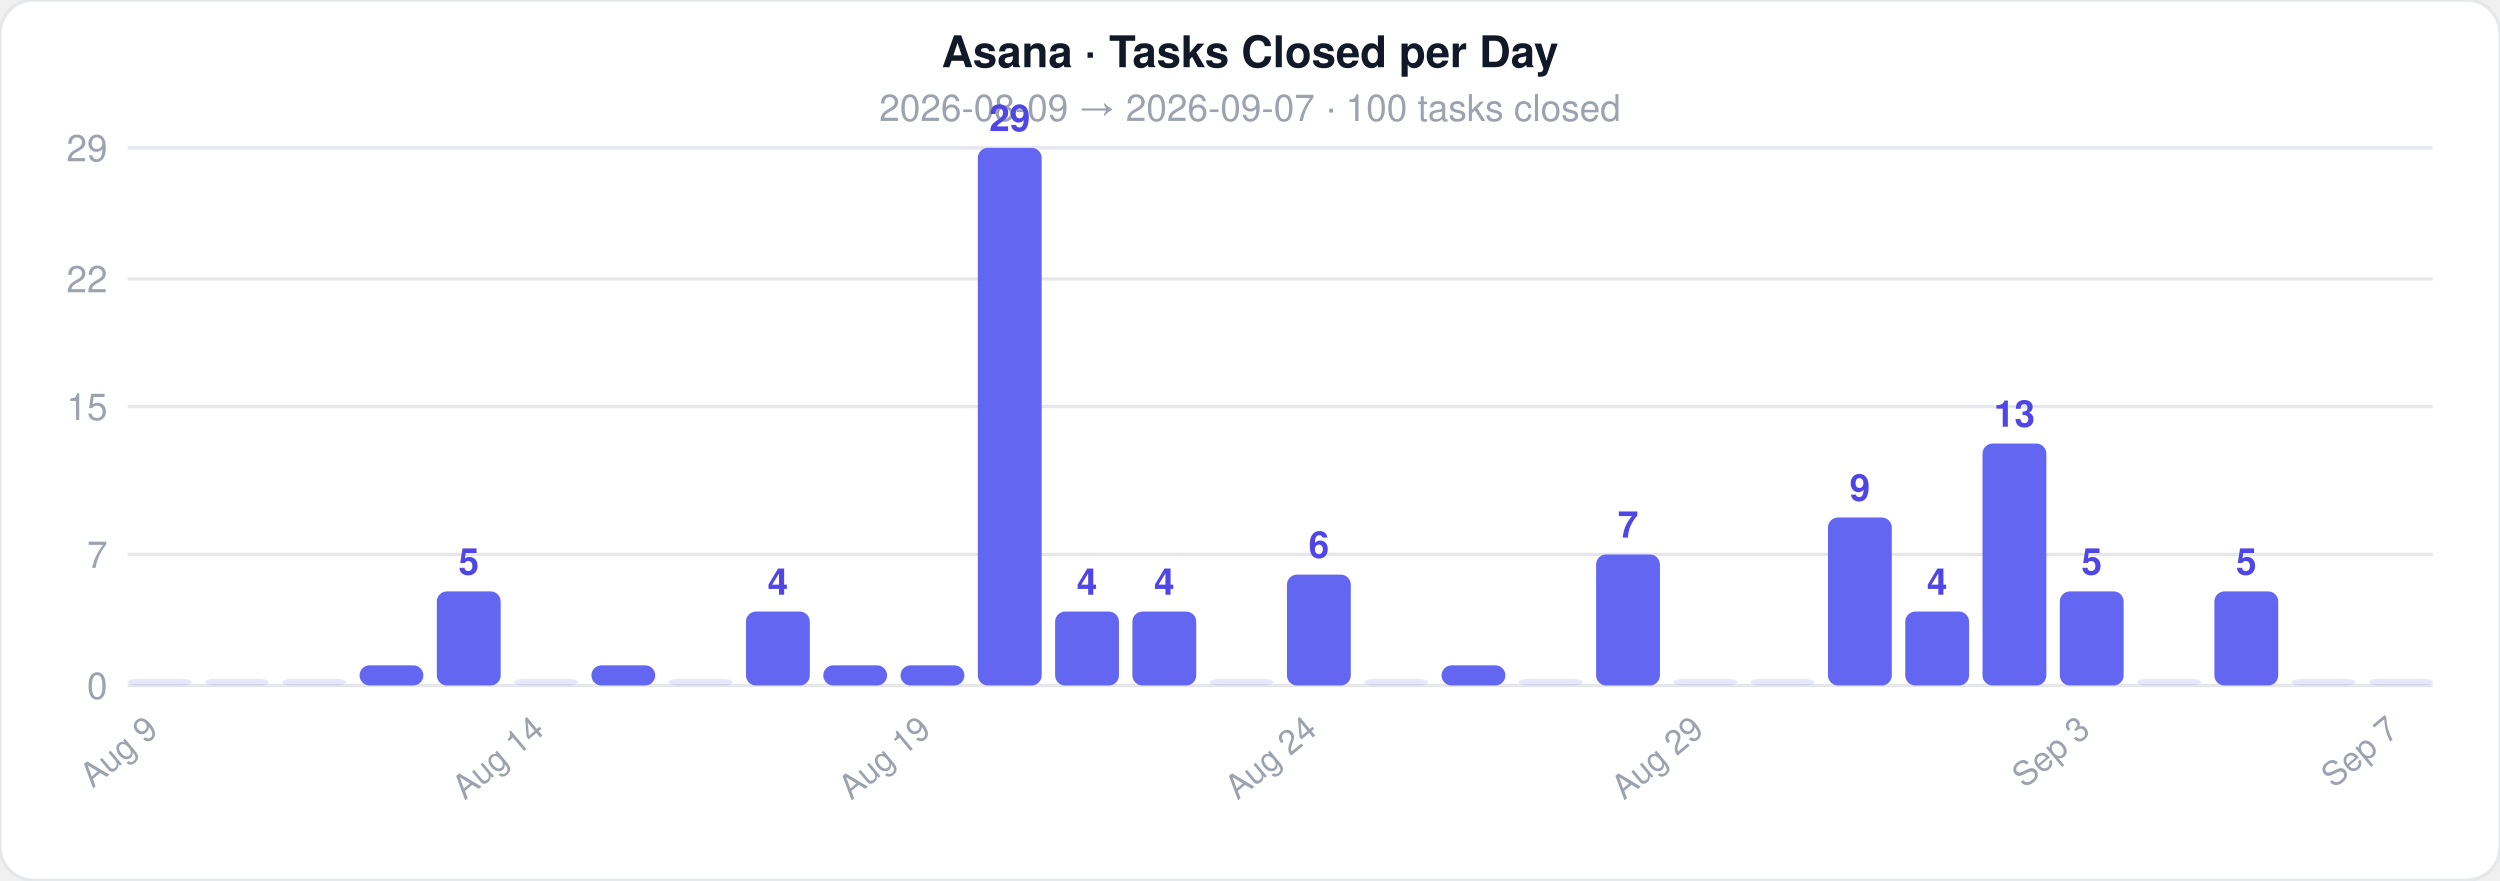
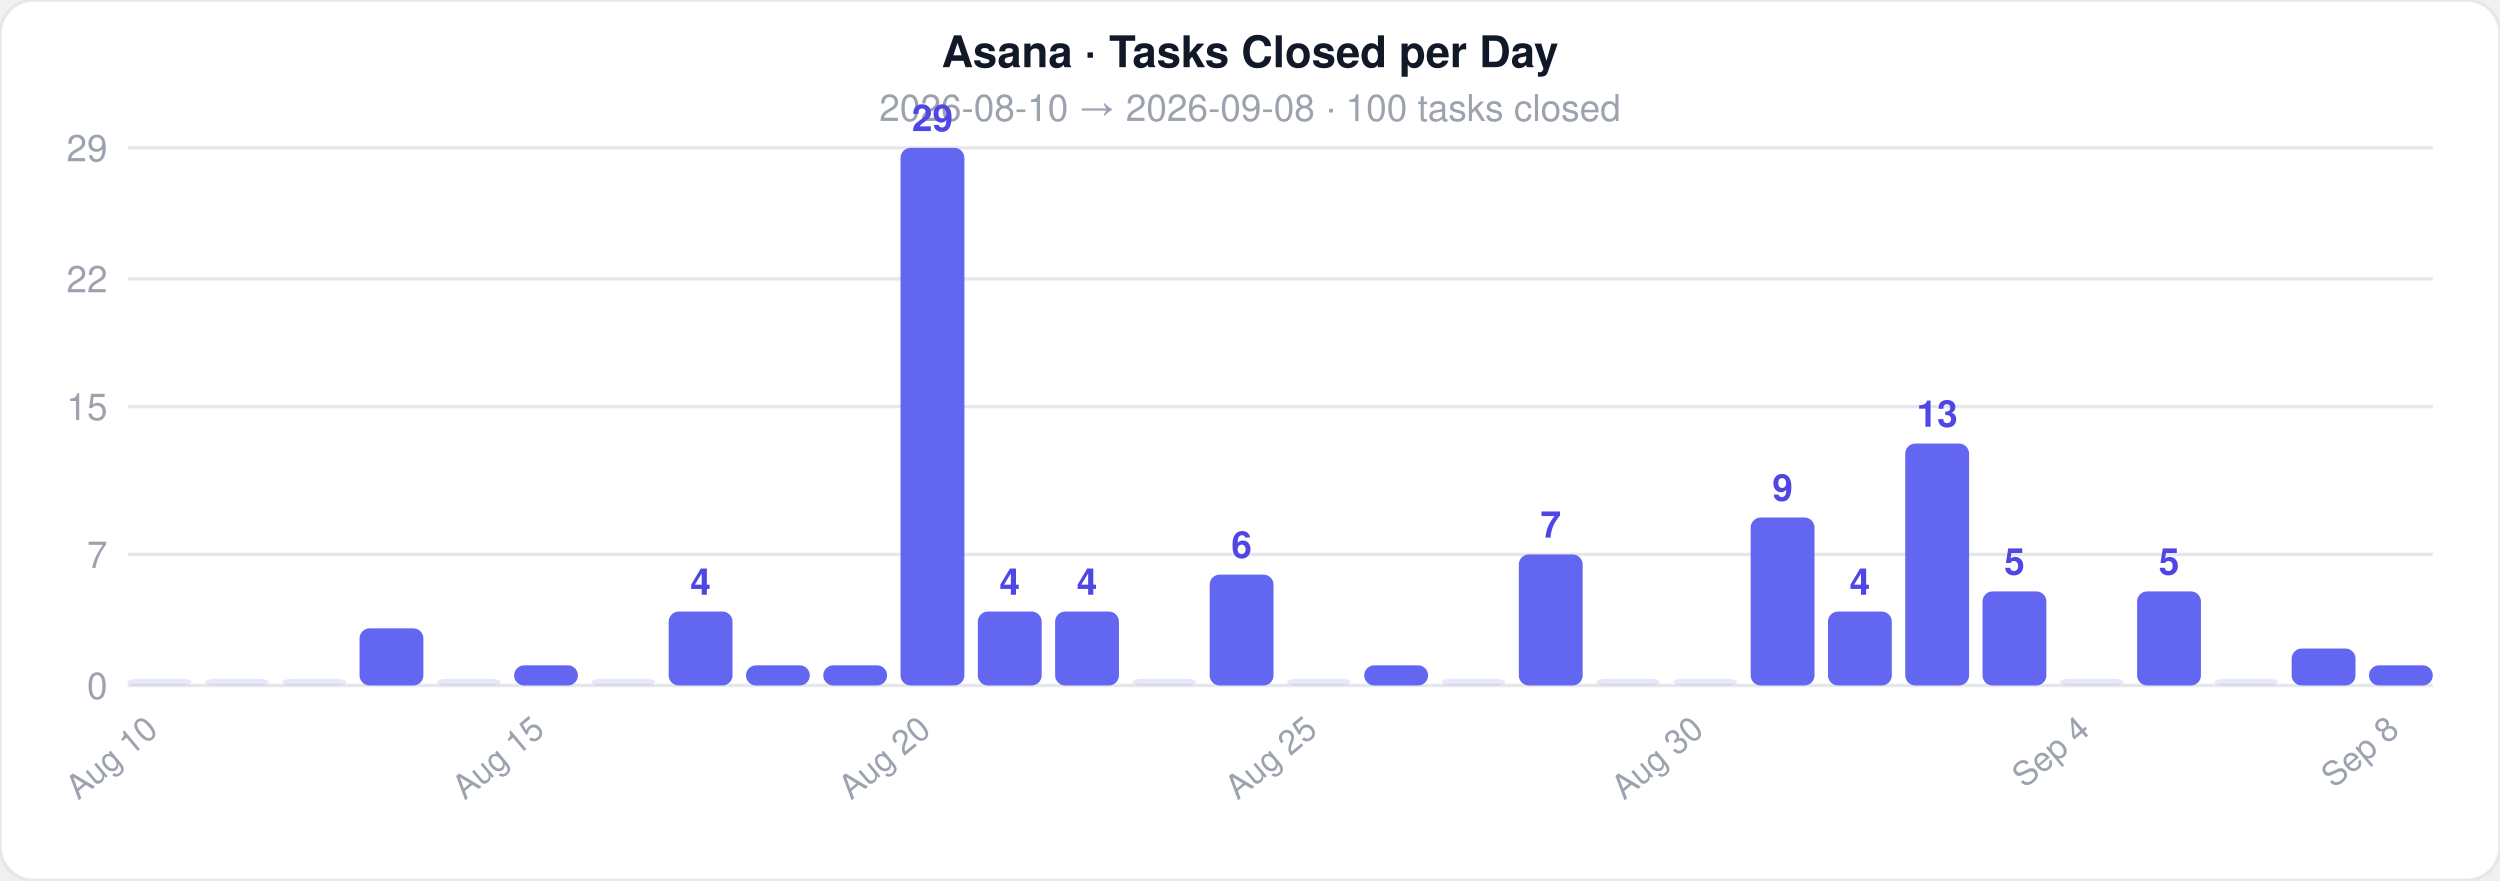
<svg xmlns="http://www.w3.org/2000/svg" width="744" height="262">
  <style>text { font-family: -apple-system, BlinkMacSystemFont, 'Segoe UI', Helvetica, Arial, sans-serif; }</style>
  <rect width="744" height="262" rx="10" fill="#ffffff" stroke="#e5e7eb" stroke-width="1" />
  <text x="372" y="20" text-anchor="middle" font-size="13" font-weight="700" fill="#111827">Asana · Tasks Closed per Day</text>
-   <text x="372" y="36" text-anchor="middle" font-size="11" fill="#9ca3af">2026-08-09  →  2026-09-07  ·  100 tasks closed</text>
+   <text x="372" y="36" text-anchor="middle" font-size="11" fill="#9ca3af">2026-08-10  →  2026-09-08  ·  100 tasks closed</text>
  <line x1="38" y1="204" x2="724" y2="204" stroke="#e5e7eb" stroke-width="1" />
  <text x="32" y="208" text-anchor="end" font-size="11" fill="#9ca3af">0</text>
  <line x1="38" y1="165" x2="724" y2="165" stroke="#e5e7eb" stroke-width="1" />
  <text x="32" y="169" text-anchor="end" font-size="11" fill="#9ca3af">7</text>
  <line x1="38" y1="121" x2="724" y2="121" stroke="#e5e7eb" stroke-width="1" />
  <text x="32" y="125" text-anchor="end" font-size="11" fill="#9ca3af">15</text>
  <line x1="38" y1="83" x2="724" y2="83" stroke="#e5e7eb" stroke-width="1" />
  <text x="32" y="87" text-anchor="end" font-size="11" fill="#9ca3af">22</text>
  <line x1="38" y1="44" x2="724" y2="44" stroke="#e5e7eb" stroke-width="1" />
  <text x="32" y="48" text-anchor="end" font-size="11" fill="#9ca3af">29</text>
  <rect x="38" y="202" width="19" height="2" rx="3" fill="#6366f1" opacity="0.15" />
-   <text x="47.5" y="218" text-anchor="end" font-size="10" fill="#9ca3af" transform="rotate(-40 47.5 218)">Aug 9</text>
+   <text x="47.5" y="218" text-anchor="end" font-size="10" fill="#9ca3af" transform="rotate(-40 47.5 218)">Aug 10</text>
  <rect x="61" y="202" width="19" height="2" rx="3" fill="#6366f1" opacity="0.15" />
  <rect x="84" y="202" width="19" height="2" rx="3" fill="#6366f1" opacity="0.15" />
-   <rect x="107" y="198" width="19" height="6" rx="3" fill="#6366f1" opacity="1" />
-   <rect x="130" y="176" width="19" height="28" rx="3" fill="#6366f1" opacity="1" />
-   <text x="139.5" y="171" text-anchor="middle" font-size="11" fill="#4f46e5" font-weight="600">5</text>
-   <rect x="153" y="202" width="19" height="2" rx="3" fill="#6366f1" opacity="0.15" />
-   <text x="162.5" y="218" text-anchor="end" font-size="10" fill="#9ca3af" transform="rotate(-40 162.5 218)">Aug 14</text>
-   <rect x="176" y="198" width="19" height="6" rx="3" fill="#6366f1" opacity="1" />
-   <rect x="199" y="202" width="19" height="2" rx="3" fill="#6366f1" opacity="0.15" />
-   <rect x="222" y="182" width="19" height="22" rx="3" fill="#6366f1" opacity="1" />
-   <text x="231.5" y="177" text-anchor="middle" font-size="11" fill="#4f46e5" font-weight="600">4</text>
+   <rect x="107" y="187" width="19" height="17" rx="3" fill="#6366f1" opacity="1" />
+   <rect x="130" y="202" width="19" height="2" rx="3" fill="#6366f1" opacity="0.15" />
+   <rect x="153" y="198" width="19" height="6" rx="3" fill="#6366f1" opacity="1" />
+   <text x="162.5" y="218" text-anchor="end" font-size="10" fill="#9ca3af" transform="rotate(-40 162.5 218)">Aug 15</text>
+   <rect x="176" y="202" width="19" height="2" rx="3" fill="#6366f1" opacity="0.15" />
+   <rect x="199" y="182" width="19" height="22" rx="3" fill="#6366f1" opacity="1" />
+   <text x="208.5" y="177" text-anchor="middle" font-size="11" fill="#4f46e5" font-weight="600">4</text>
+   <rect x="222" y="198" width="19" height="6" rx="3" fill="#6366f1" opacity="1" />
  <rect x="245" y="198" width="19" height="6" rx="3" fill="#6366f1" opacity="1" />
-   <rect x="268" y="198" width="19" height="6" rx="3" fill="#6366f1" opacity="1" />
-   <text x="277.5" y="218" text-anchor="end" font-size="10" fill="#9ca3af" transform="rotate(-40 277.5 218)">Aug 19</text>
-   <rect x="291" y="44" width="19" height="160" rx="3" fill="#6366f1" opacity="1" />
-   <text x="300.5" y="39" text-anchor="middle" font-size="11" fill="#4f46e5" font-weight="600">29</text>
+   <rect x="268" y="44" width="19" height="160" rx="3" fill="#6366f1" opacity="1" />
+   <text x="277.5" y="39" text-anchor="middle" font-size="11" fill="#4f46e5" font-weight="600">29</text>
+   <text x="277.5" y="218" text-anchor="end" font-size="10" fill="#9ca3af" transform="rotate(-40 277.5 218)">Aug 20</text>
+   <rect x="291" y="182" width="19" height="22" rx="3" fill="#6366f1" opacity="1" />
+   <text x="300.5" y="177" text-anchor="middle" font-size="11" fill="#4f46e5" font-weight="600">4</text>
  <rect x="314" y="182" width="19" height="22" rx="3" fill="#6366f1" opacity="1" />
  <text x="323.5" y="177" text-anchor="middle" font-size="11" fill="#4f46e5" font-weight="600">4</text>
-   <rect x="337" y="182" width="19" height="22" rx="3" fill="#6366f1" opacity="1" />
-   <text x="346.5" y="177" text-anchor="middle" font-size="11" fill="#4f46e5" font-weight="600">4</text>
-   <rect x="360" y="202" width="19" height="2" rx="3" fill="#6366f1" opacity="0.15" />
-   <rect x="383" y="171" width="19" height="33" rx="3" fill="#6366f1" opacity="1" />
-   <text x="392.5" y="166" text-anchor="middle" font-size="11" fill="#4f46e5" font-weight="600">6</text>
-   <text x="392.5" y="218" text-anchor="end" font-size="10" fill="#9ca3af" transform="rotate(-40 392.5 218)">Aug 24</text>
-   <rect x="406" y="202" width="19" height="2" rx="3" fill="#6366f1" opacity="0.15" />
-   <rect x="429" y="198" width="19" height="6" rx="3" fill="#6366f1" opacity="1" />
-   <rect x="452" y="202" width="19" height="2" rx="3" fill="#6366f1" opacity="0.15" />
-   <rect x="475" y="165" width="19" height="39" rx="3" fill="#6366f1" opacity="1" />
-   <text x="484.5" y="160" text-anchor="middle" font-size="11" fill="#4f46e5" font-weight="600">7</text>
+   <rect x="337" y="202" width="19" height="2" rx="3" fill="#6366f1" opacity="0.15" />
+   <rect x="360" y="171" width="19" height="33" rx="3" fill="#6366f1" opacity="1" />
+   <text x="369.5" y="166" text-anchor="middle" font-size="11" fill="#4f46e5" font-weight="600">6</text>
+   <rect x="383" y="202" width="19" height="2" rx="3" fill="#6366f1" opacity="0.15" />
+   <text x="392.5" y="218" text-anchor="end" font-size="10" fill="#9ca3af" transform="rotate(-40 392.5 218)">Aug 25</text>
+   <rect x="406" y="198" width="19" height="6" rx="3" fill="#6366f1" opacity="1" />
+   <rect x="429" y="202" width="19" height="2" rx="3" fill="#6366f1" opacity="0.15" />
+   <rect x="452" y="165" width="19" height="39" rx="3" fill="#6366f1" opacity="1" />
+   <text x="461.5" y="160" text-anchor="middle" font-size="11" fill="#4f46e5" font-weight="600">7</text>
+   <rect x="475" y="202" width="19" height="2" rx="3" fill="#6366f1" opacity="0.15" />
  <rect x="498" y="202" width="19" height="2" rx="3" fill="#6366f1" opacity="0.15" />
-   <text x="507.5" y="218" text-anchor="end" font-size="10" fill="#9ca3af" transform="rotate(-40 507.5 218)">Aug 29</text>
-   <rect x="521" y="202" width="19" height="2" rx="3" fill="#6366f1" opacity="0.15" />
-   <rect x="544" y="154" width="19" height="50" rx="3" fill="#6366f1" opacity="1" />
-   <text x="553.5" y="149" text-anchor="middle" font-size="11" fill="#4f46e5" font-weight="600">9</text>
-   <rect x="567" y="182" width="19" height="22" rx="3" fill="#6366f1" opacity="1" />
-   <text x="576.5" y="177" text-anchor="middle" font-size="11" fill="#4f46e5" font-weight="600">4</text>
-   <rect x="590" y="132" width="19" height="72" rx="3" fill="#6366f1" opacity="1" />
-   <text x="599.5" y="127" text-anchor="middle" font-size="11" fill="#4f46e5" font-weight="600">13</text>
-   <rect x="613" y="176" width="19" height="28" rx="3" fill="#6366f1" opacity="1" />
-   <text x="622.5" y="171" text-anchor="middle" font-size="11" fill="#4f46e5" font-weight="600">5</text>
-   <text x="622.5" y="218" text-anchor="end" font-size="10" fill="#9ca3af" transform="rotate(-40 622.5 218)">Sep 3</text>
-   <rect x="636" y="202" width="19" height="2" rx="3" fill="#6366f1" opacity="0.15" />
-   <rect x="659" y="176" width="19" height="28" rx="3" fill="#6366f1" opacity="1" />
-   <text x="668.5" y="171" text-anchor="middle" font-size="11" fill="#4f46e5" font-weight="600">5</text>
-   <rect x="682" y="202" width="19" height="2" rx="3" fill="#6366f1" opacity="0.15" />
-   <rect x="705" y="202" width="19" height="2" rx="3" fill="#6366f1" opacity="0.15" />
-   <text x="714.5" y="218" text-anchor="end" font-size="10" fill="#9ca3af" transform="rotate(-40 714.5 218)">Sep 7</text>
+   <text x="507.5" y="218" text-anchor="end" font-size="10" fill="#9ca3af" transform="rotate(-40 507.5 218)">Aug 30</text>
+   <rect x="521" y="154" width="19" height="50" rx="3" fill="#6366f1" opacity="1" />
+   <text x="530.5" y="149" text-anchor="middle" font-size="11" fill="#4f46e5" font-weight="600">9</text>
+   <rect x="544" y="182" width="19" height="22" rx="3" fill="#6366f1" opacity="1" />
+   <text x="553.5" y="177" text-anchor="middle" font-size="11" fill="#4f46e5" font-weight="600">4</text>
+   <rect x="567" y="132" width="19" height="72" rx="3" fill="#6366f1" opacity="1" />
+   <text x="576.5" y="127" text-anchor="middle" font-size="11" fill="#4f46e5" font-weight="600">13</text>
+   <rect x="590" y="176" width="19" height="28" rx="3" fill="#6366f1" opacity="1" />
+   <text x="599.5" y="171" text-anchor="middle" font-size="11" fill="#4f46e5" font-weight="600">5</text>
+   <rect x="613" y="202" width="19" height="2" rx="3" fill="#6366f1" opacity="0.15" />
+   <text x="622.5" y="218" text-anchor="end" font-size="10" fill="#9ca3af" transform="rotate(-40 622.5 218)">Sep 4</text>
+   <rect x="636" y="176" width="19" height="28" rx="3" fill="#6366f1" opacity="1" />
+   <text x="645.5" y="171" text-anchor="middle" font-size="11" fill="#4f46e5" font-weight="600">5</text>
+   <rect x="659" y="202" width="19" height="2" rx="3" fill="#6366f1" opacity="0.15" />
+   <rect x="682" y="193" width="19" height="11" rx="3" fill="#6366f1" opacity="1" />
+   <rect x="705" y="198" width="19" height="6" rx="3" fill="#6366f1" opacity="1" />
+   <text x="714.5" y="218" text-anchor="end" font-size="10" fill="#9ca3af" transform="rotate(-40 714.5 218)">Sep 8</text>
</svg>
